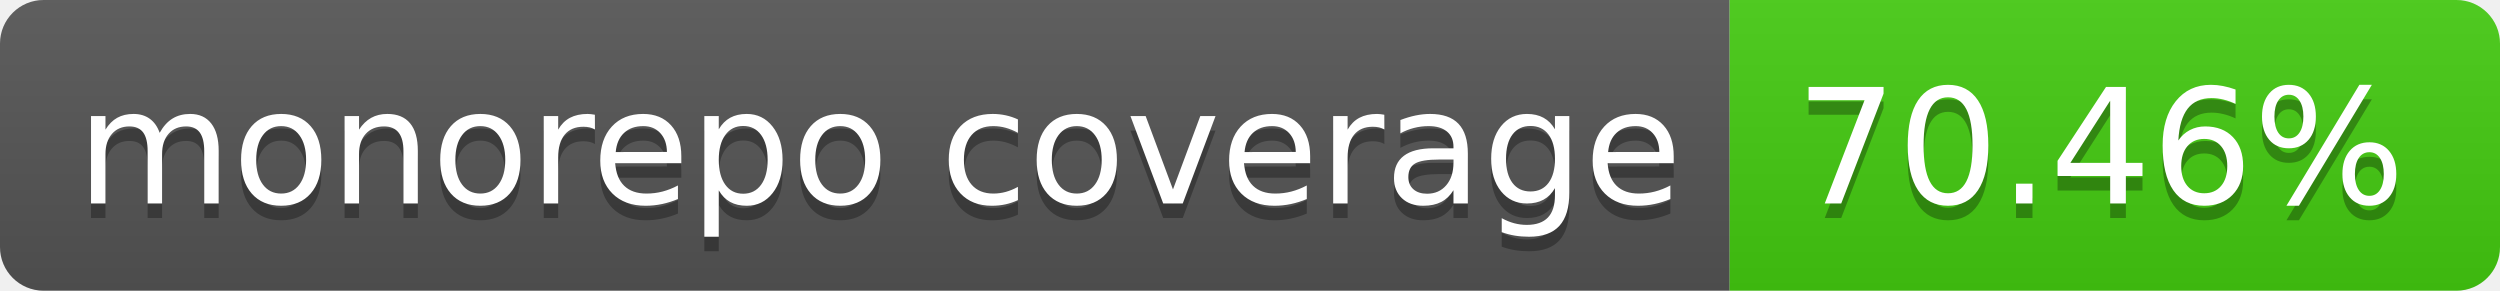
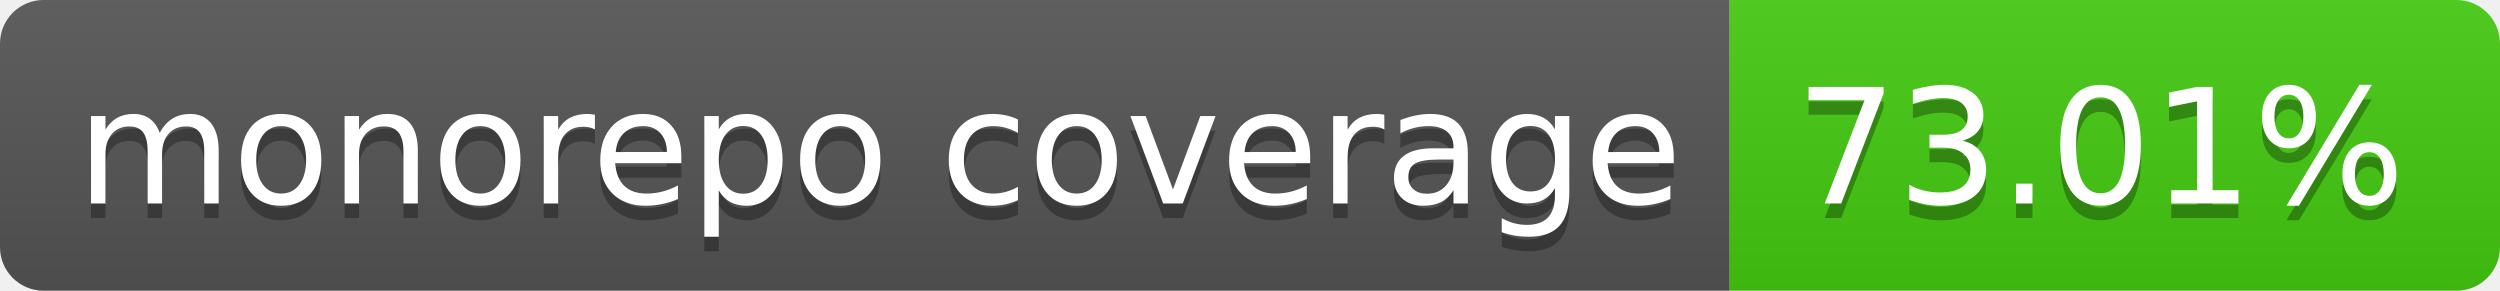
- <svg xmlns="http://www.w3.org/2000/svg" width="172" height="20" role="img" aria-label="monorepo coverage: 70.46%">
+ <svg xmlns="http://www.w3.org/2000/svg" width="172" height="20" role="img" aria-label="monorepo coverage: 73.01%">
  <linearGradient id="s" x2="0" y2="100%">
    <stop offset="0" stop-color="#bbb" stop-opacity=".1" />
    <stop offset="1" stop-opacity=".1" />
  </linearGradient>
  <clipPath id="r">
    <rect width="172" height="20" rx="3" fill="#fff" />
  </clipPath>
  <g clip-path="url(#r)">
    <rect width="119" height="20" fill="#555" />
    <rect x="119" width="53" height="20" fill="#4c1" />
    <rect width="172" height="20" fill="url(#s)" />
  </g>
  <g fill="#fff" text-anchor="middle" font-family="Verdana,Geneva,DejaVu Sans,sans-serif" text-rendering="geometricPrecision" font-size="110">
    <text aria-hidden="true" x="605" y="150" fill="#010101" fill-opacity=".3" transform="scale(.1)" textLength="1090">monorepo coverage</text>
    <text x="605" y="140" transform="scale(.1)" fill="#fff" textLength="1090">monorepo coverage</text>
-     <text aria-hidden="true" x="1445" y="150" fill="#010101" fill-opacity=".3" transform="scale(.1)" textLength="430">70.46%</text>
-     <text x="1445" y="140" transform="scale(.1)" fill="#fff" textLength="430">70.46%</text>
+     <text aria-hidden="true" x="1445" y="150" fill="#010101" fill-opacity=".3" transform="scale(.1)" textLength="430">73.01%</text>
+     <text x="1445" y="140" transform="scale(.1)" fill="#fff" textLength="430">73.01%</text>
  </g>
</svg>
